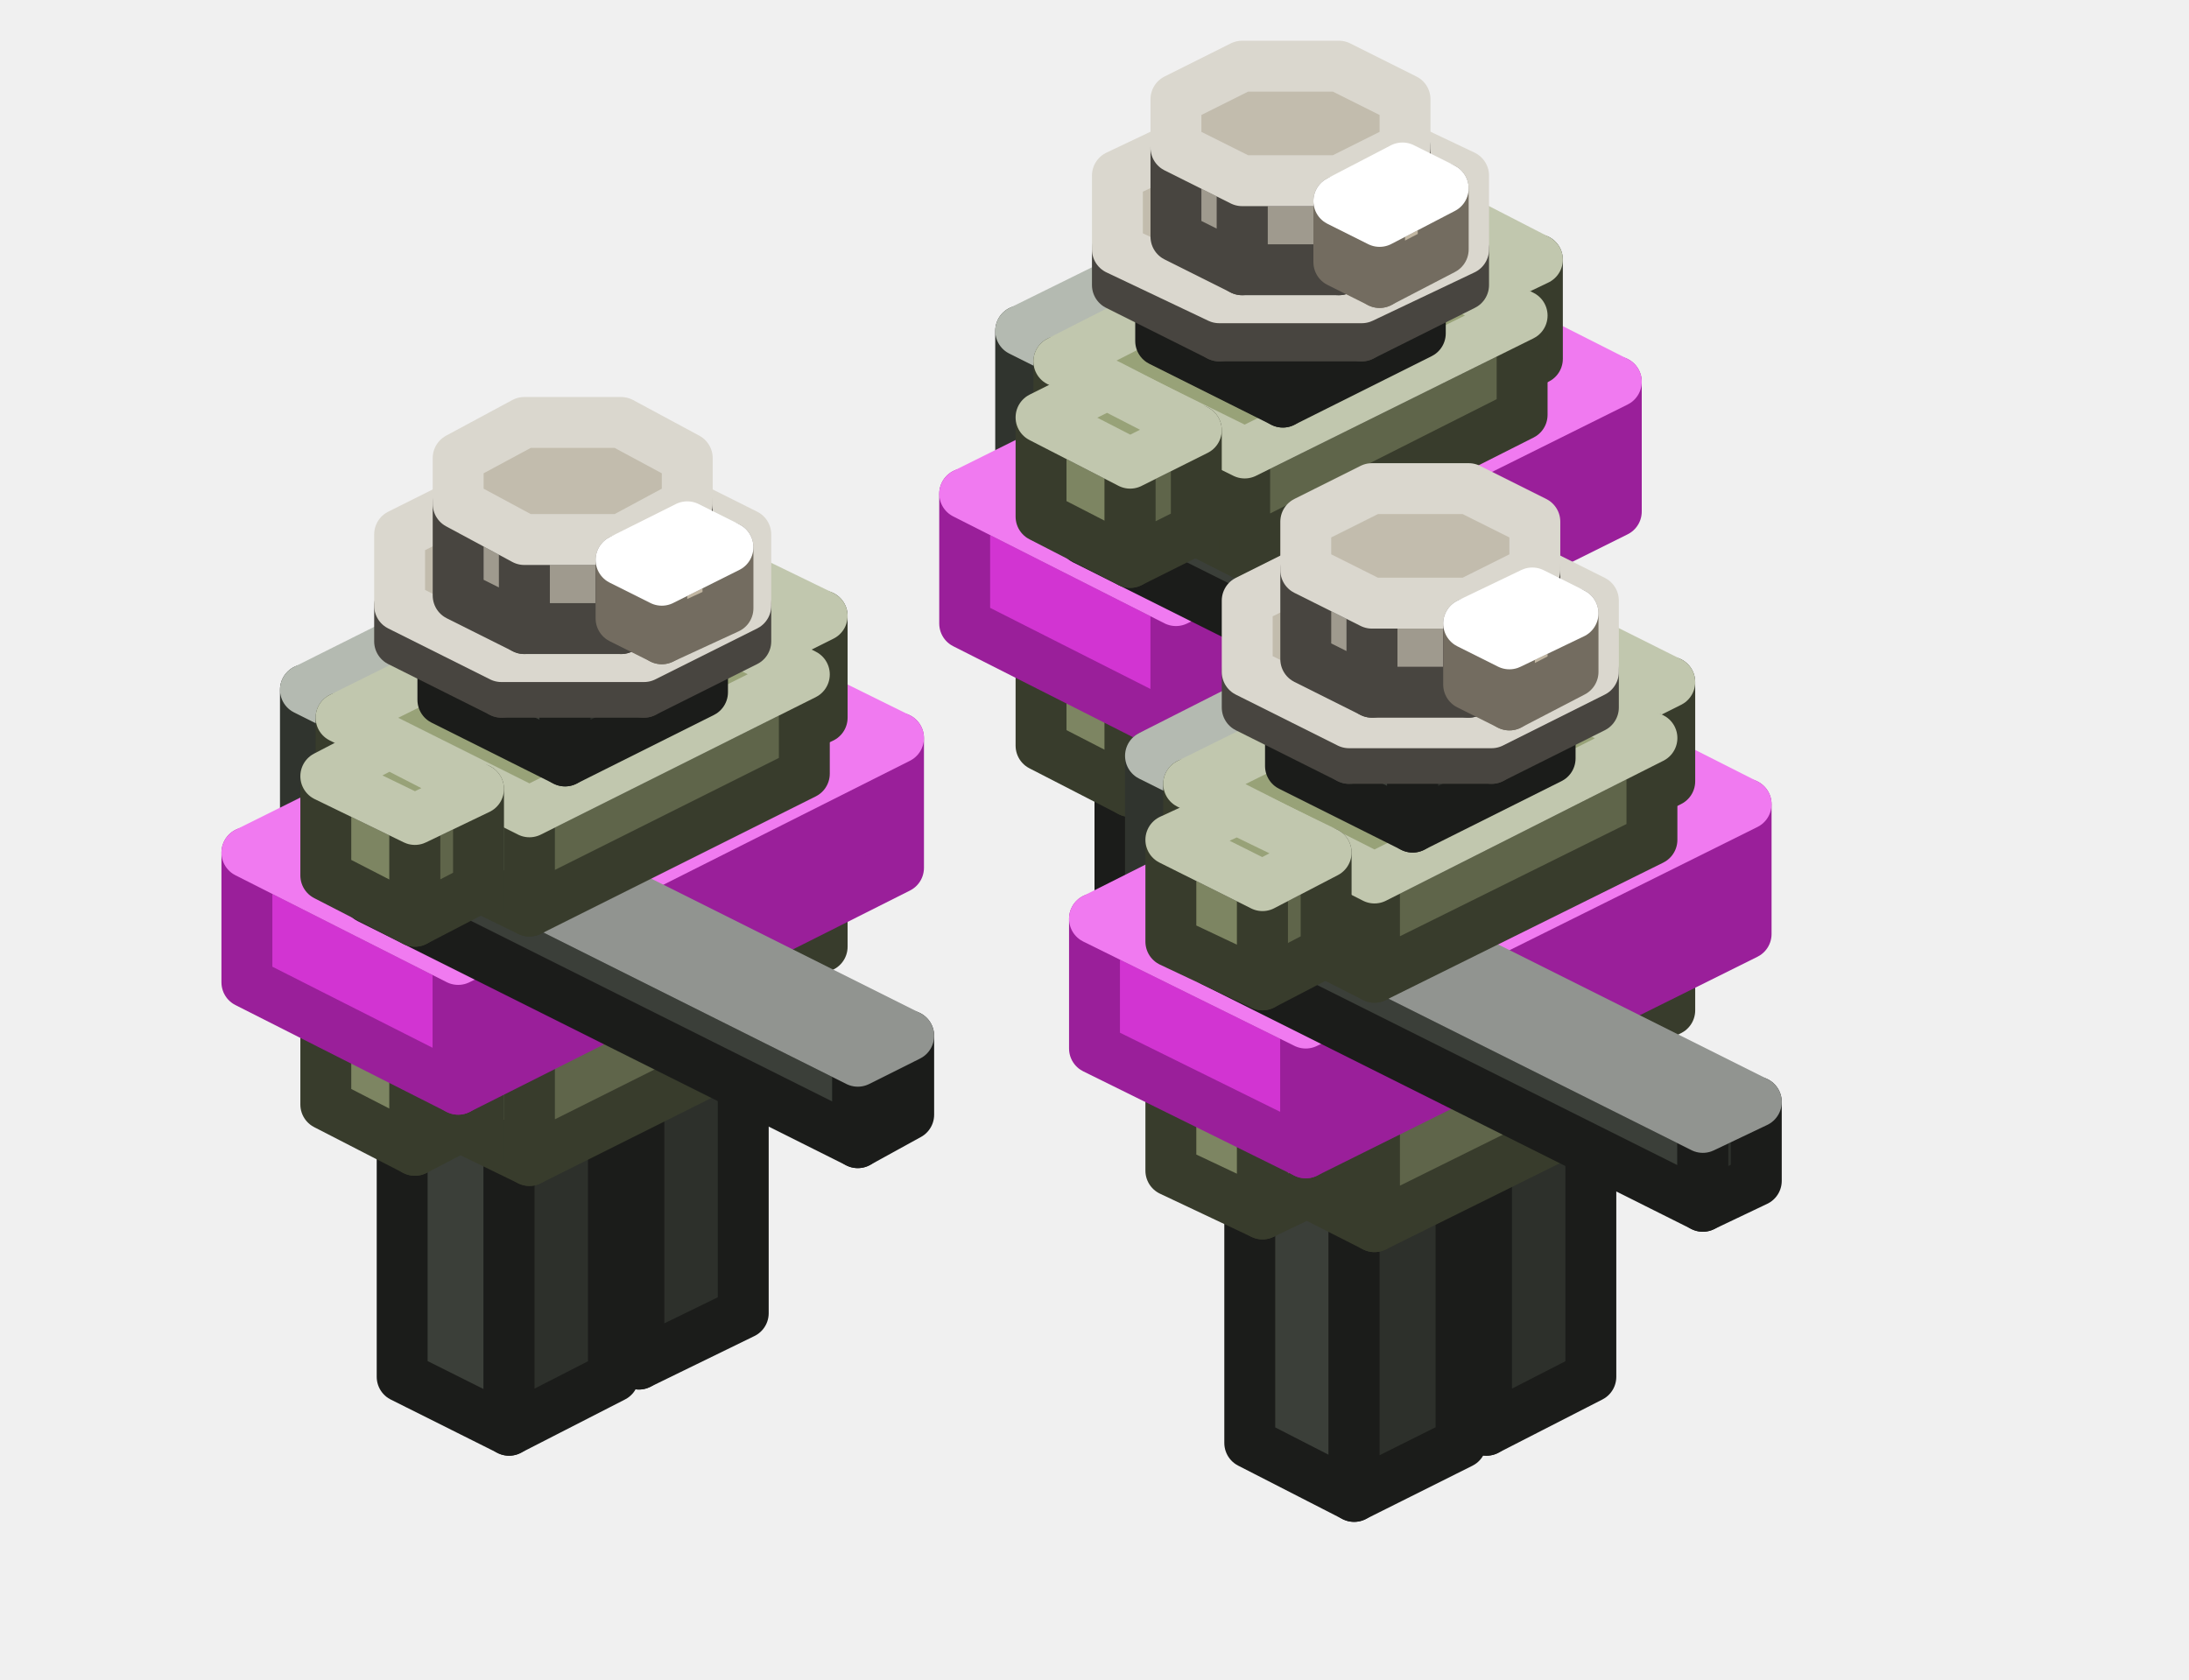
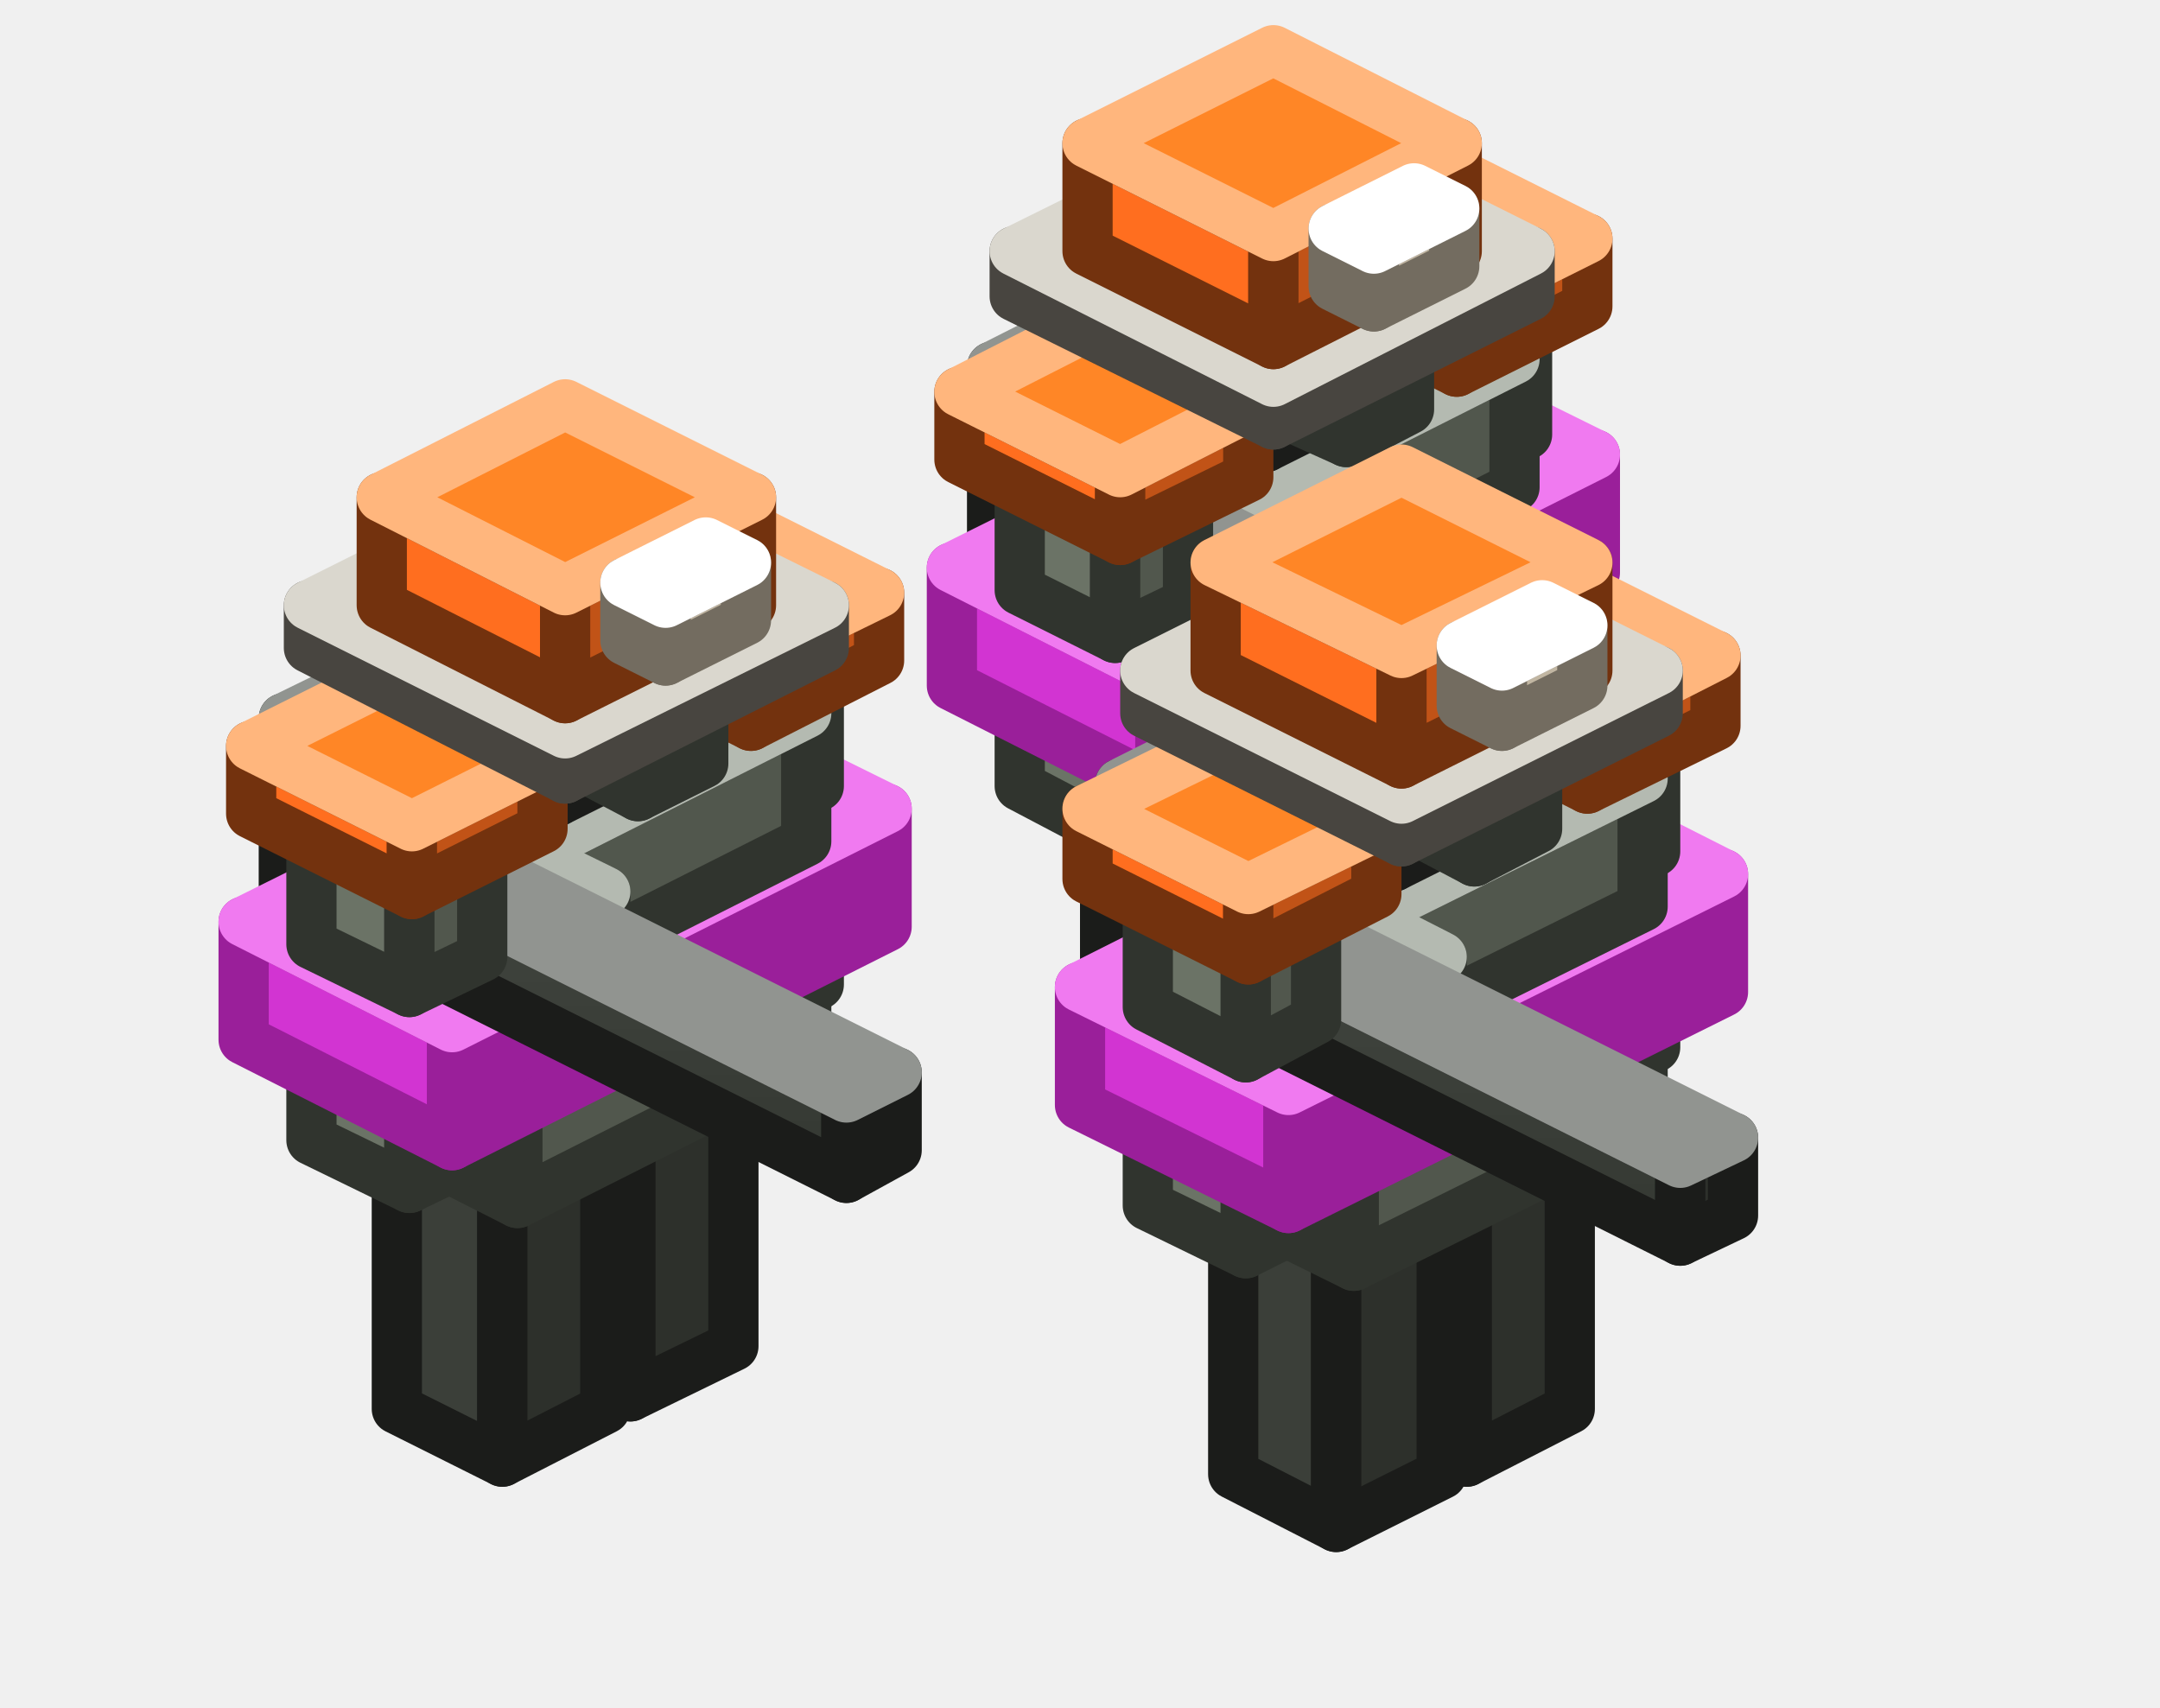
- <svg xmlns="http://www.w3.org/2000/svg" width="86" height="66" viewBox="0 0 86 66">
+ <svg xmlns="http://www.w3.org/2000/svg" width="86" height="68" viewBox="0 0 86 68">
+   <defs>
+     <linearGradient id="s0" x1="0" y1="0" x2="0" y2="1">
+       <stop offset="0" stop-color="#424640" />
+       <stop offset="1" stop-color="#343832" />
+     </linearGradient>
+   </defs>
  <g stroke-width="2" stroke-linejoin="round">
-     <polygon points="53.2,39.6 49.1,37.5 49.1,25.7 53.2,27.8" fill="#3B3F39" stroke="#1B1C1A" />
-     <polygon points="57.4,37.5 53.2,39.6 53.2,27.8 57.4,25.7" fill="#2D302B" stroke="#1B1C1A" />
-     <polygon points="53.2,27.8 49.1,25.7 53.2,23.6 57.4,25.7" fill="#484D46" stroke="#919490" />
-     <polygon points="57.9,24.4 54.4,22.6 54.4,18.7 57.9,20.5" fill="#7D8562" stroke="#383C2C" />
-     <polygon points="60.4,23.1 57.9,24.4 57.9,20.5 60.4,19.2" fill="#5F654A" stroke="#383C2C" />
-     <polygon points="57.9,20.5 54.4,18.7 56.9,17.4 60.4,19.2" fill="#98A278" stroke="#C1C7AE" />
-     <polygon points="48.1,42.1 44,40 44,28.3 48.1,30.4" fill="#3B3F39" stroke="#1B1C1A" />
-     <polygon points="52.3,40 48.1,42.1 48.1,30.4 52.3,28.3" fill="#2D302B" stroke="#1B1C1A" />
-     <polygon points="48.1,30.4 44,28.3 48.1,26.2 52.3,28.3" fill="#484D46" stroke="#919490" />
-     <polygon points="43.3,25.6 40.1,24 40.1,13 43.3,14.6" fill="#6B7366" stroke="#30342E" />
-     <polygon points="51,21.8 43.3,25.6 43.3,14.6 51,10.8" fill="#51574D" stroke="#30342E" />
-     <polygon points="43.3,14.6 40.1,13 47.8,9.2 51,10.8" fill="#828C7C" stroke="#B4BAB1" />
-     <polygon points="48.9,31.6 41.6,27.9 41.6,23.2 48.9,26.9" fill="#7D8562" stroke="#383C2C" />
-     <polygon points="59.8,26.1 48.9,31.6 48.9,26.9 59.8,21.4" fill="#5F654A" stroke="#383C2C" />
-     <polygon points="48.9,26.9 41.6,23.2 52.4,17.7 59.8,21.4" fill="#98A278" stroke="#C1C7AE" />
-     <polygon points="44.4,31.1 40.9,29.3 40.9,25.4 44.4,27.2" fill="#7D8562" stroke="#383C2C" />
-     <polygon points="47,29.8 44.4,31.1 44.4,27.2 47,25.9" fill="#5F654A" stroke="#383C2C" />
-     <polygon points="44.4,27.2 40.9,25.4 43.5,24.1 47,25.9" fill="#98A278" stroke="#C1C7AE" />
-     <polygon points="46.2,28.7 37.9,24.5 37.9,19.4 46.2,23.6" fill="#D234D2" stroke="#9A1F9A" />
-     <polygon points="63.5,20.1 46.2,28.7 46.2,23.6 63.5,15" fill="#9A1F9A" stroke="#9A1F9A" />
-     <polygon points="46.2,23.6 37.9,19.4 55.2,10.8 63.5,15" fill="#F07AF0" stroke="#F07AF0" />
-     <polygon points="57.9,15.4 54.4,13.6 54.4,9.7 57.9,11.4" fill="#7D8562" stroke="#383C2C" />
-     <polygon points="60.4,14.1 57.9,15.4 57.9,11.4 60.4,10.2" fill="#5F654A" stroke="#383C2C" />
-     <polygon points="57.9,11.4 54.4,9.7 56.9,8.4 60.4,10.2" fill="#98A278" stroke="#C1C7AE" />
-     <polygon points="61.8,30.8 42.6,21.2 42.6,18 61.8,27.6" fill="#3B3F39" stroke="#1B1C1A" />
-     <polygon points="63.9,29.7 61.8,30.8 61.8,27.6 63.9,26.6" fill="#2D302B" stroke="#1B1C1A" />
-     <polygon points="61.8,27.6 42.6,18 44.7,17 63.9,26.6" fill="#484D46" stroke="#919490" />
-     <polygon points="48.9,21.8 41.6,18.1 41.6,14.2 48.9,17.8" fill="#7D8562" stroke="#383C2C" />
-     <polygon points="59.8,16.3 48.9,21.8 48.9,17.8 59.8,12.4" fill="#5F654A" stroke="#383C2C" />
-     <polygon points="48.9,17.8 41.6,14.2 52.4,8.7 59.8,12.4" fill="#98A278" stroke="#C1C7AE" />
-     <polygon points="50.4,15.8 45.6,13.4 45.6,9.9 50.4,12.3" fill="#3B3F39" stroke="#1B1C1A" />
-     <polygon points="55.8,13.1 50.4,15.8 50.4,12.3 55.8,9.6" fill="#2D302B" stroke="#1B1C1A" />
-     <polygon points="50.4,12.3 45.6,9.9 51,7.2 55.8,9.6" fill="#484D46" stroke="#919490" />
-     <polygon points="53.5,13.2 47.9,13.2 47.9,11.7 53.5,11.7" fill="#9F9A8E" stroke="#484540" />
-     <polygon points="47.9,13.2 43.9,11.2 43.9,9.8 47.9,11.7" fill="#9F9A8E" stroke="#484540" />
-     <polygon points="57.5,11.2 53.5,13.2 53.5,11.7 57.5,9.8" fill="#78746B" stroke="#484540" />
-     <polygon points="53.5,11.7 47.9,11.7 43.9,9.8 43.9,6.9 47.9,5 53.5,5 57.5,6.9 57.5,9.8" fill="#C2BCAD" stroke="#DAD7CE" />
-     <polygon points="52.6,10.6 48.8,10.6 48.8,7.1 52.6,7.1" fill="#9F9A8E" stroke="#484540" />
-     <polygon points="48.8,10.6 46.2,9.3 46.2,5.8 48.8,7.1" fill="#9F9A8E" stroke="#484540" />
-     <polygon points="55.2,9.3 52.6,10.6 52.6,7.1 55.2,5.8" fill="#78746B" stroke="#484540" />
-     <polygon points="52.6,7.1 48.8,7.1 46.2,5.8 46.2,3.9 48.8,2.6 52.6,2.6 55.2,3.9 55.2,5.8" fill="#C2BCAD" stroke="#DAD7CE" />
-     <polygon points="44.4,22.1 40.9,20.3 40.9,16.4 44.4,18.2" fill="#7D8562" stroke="#383C2C" />
-     <polygon points="47,20.8 44.4,22.1 44.4,18.2 47,16.9" fill="#5F654A" stroke="#383C2C" />
-     <polygon points="44.4,18.2 40.9,16.4 43.5,15.1 47,16.9" fill="#98A278" stroke="#C1C7AE" />
-     <polygon points="54.2,11.1 52.6,10.3 52.6,7.9 54.2,8.7" fill="#FFF1D6" stroke="#736C60" />
-     <polygon points="56.7,9.8 54.2,11.1 54.2,8.7 56.7,7.4" fill="#C1B6A2" stroke="#736C60" />
-     <polygon points="54.2,8.7 52.6,7.9 55.1,6.6 56.7,7.4" fill="#FFFFFF" stroke="#FFFFFF" />
-     <polygon points="25.1,53.6 20.9,51.6 20.9,39.8 25.1,41.9" fill="#3B3F39" stroke="#1B1C1A" />
-     <polygon points="29.2,51.6 25.1,53.6 25.1,41.9 29.2,39.8" fill="#2D302B" stroke="#1B1C1A" />
-     <polygon points="25.1,41.9 20.9,39.8 25.1,37.7 29.2,39.8" fill="#484D46" stroke="#919490" />
-     <polygon points="29.7,38.5 26.2,36.7 26.2,32.8 29.7,34.5" fill="#7D8562" stroke="#383C2C" />
-     <polygon points="32.3,37.2 29.7,38.5 29.7,34.5 32.3,33.3" fill="#5F654A" stroke="#383C2C" />
-     <polygon points="29.7,34.5 26.2,32.8 28.8,31.5 32.3,33.3" fill="#98A278" stroke="#C1C7AE" />
-     <polygon points="58.4,56.2 54.2,54.1 54.2,42.4 58.4,44.4" fill="#3B3F39" stroke="#1B1C1A" />
-     <polygon points="62.5,54.1 58.4,56.2 58.4,44.4 62.5,42.4" fill="#2D302B" stroke="#1B1C1A" />
-     <polygon points="58.4,44.4 54.2,42.4 58.4,40.3 62.5,42.4" fill="#484D46" stroke="#919490" />
-     <polygon points="20,56.2 15.8,54.1 15.8,42.4 20,44.4" fill="#3B3F39" stroke="#1B1C1A" />
-     <polygon points="24.1,54.1 20,56.2 20,44.4 24.1,42.4" fill="#2D302B" stroke="#1B1C1A" />
-     <polygon points="20,44.4 15.8,42.4 20,40.3 24.1,42.4" fill="#484D46" stroke="#919490" />
-     <polygon points="15.2,39.7 12,38.1 12,27.1 15.2,28.7" fill="#6B7366" stroke="#30342E" />
-     <polygon points="22.8,35.8 15.2,39.7 15.2,28.7 22.8,24.9" fill="#51574D" stroke="#30342E" />
-     <polygon points="15.2,28.7 12,27.1 19.6,23.3 22.8,24.9" fill="#828C7C" stroke="#B4BAB1" />
-     <polygon points="63,41 59.5,39.3 59.5,35.3 63,37.1" fill="#7D8562" stroke="#383C2C" />
-     <polygon points="65.6,39.7 63,41 63,37.1 65.6,35.8" fill="#5F654A" stroke="#383C2C" />
-     <polygon points="63,37.1 59.5,35.3 62,34.1 65.6,35.8" fill="#98A278" stroke="#C1C7AE" />
-     <polygon points="20.8,45.6 13.4,42 13.4,37.3 20.8,40.9" fill="#7D8562" stroke="#383C2C" />
-     <polygon points="31.6,40.2 20.8,45.6 20.8,40.9 31.6,35.5" fill="#5F654A" stroke="#383C2C" />
-     <polygon points="20.8,40.9 13.4,37.3 24.3,31.8 31.6,35.5" fill="#98A278" stroke="#C1C7AE" />
-     <polygon points="53.2,58.8 49.1,56.7 49.1,44.9 53.2,47" fill="#3B3F39" stroke="#1B1C1A" />
-     <polygon points="57.4,56.7 53.2,58.8 53.2,47 57.4,44.9" fill="#2D302B" stroke="#1B1C1A" />
-     <polygon points="53.2,47 49.1,44.9 53.2,42.8 57.4,44.9" fill="#484D46" stroke="#919490" />
-     <polygon points="48.4,42.2 45.2,40.6 45.2,29.7 48.4,31.3" fill="#6B7366" stroke="#30342E" />
-     <polygon points="56.1,38.4 48.4,42.2 48.4,31.3 56.1,27.4" fill="#51574D" stroke="#30342E" />
-     <polygon points="48.4,31.3 45.2,29.7 52.9,25.8 56.1,27.4" fill="#828C7C" stroke="#B4BAB1" />
-     <polygon points="54,48.2 46.7,44.5 46.7,39.8 54,43.5" fill="#7D8562" stroke="#383C2C" />
-     <polygon points="64.9,42.8 54,48.2 54,43.5 64.9,38.1" fill="#5F654A" stroke="#383C2C" />
-     <polygon points="54,43.5 46.7,39.8 57.6,34.4 64.9,38.1" fill="#98A278" stroke="#C1C7AE" />
-     <polygon points="16.3,45.2 12.8,43.4 12.8,39.5 16.3,41.3" fill="#7D8562" stroke="#383C2C" />
-     <polygon points="18.8,43.9 16.3,45.2 16.3,41.3 18.8,40" fill="#5F654A" stroke="#383C2C" />
-     <polygon points="16.3,41.3 12.8,39.5 15.3,38.2 18.8,40" fill="#98A278" stroke="#C1C7AE" />
-     <polygon points="18,42.8 9.7,38.6 9.7,33.5 18,37.7" fill="#D234D2" stroke="#9A1F9A" />
-     <polygon points="35.3,34.1 18,42.8 18,37.7 35.3,29" fill="#9A1F9A" stroke="#9A1F9A" />
-     <polygon points="18,37.7 9.7,33.5 27,24.9 35.3,29" fill="#F07AF0" stroke="#F07AF0" />
-     <polygon points="29.7,29.4 26.2,27.7 26.2,23.8 29.7,25.5" fill="#7D8562" stroke="#383C2C" />
-     <polygon points="32.3,28.2 29.7,29.4 29.7,25.5 32.3,24.2" fill="#5F654A" stroke="#383C2C" />
-     <polygon points="29.7,25.5 26.2,23.8 28.8,22.5 32.3,24.2" fill="#98A278" stroke="#C1C7AE" />
-     <polygon points="49.6,47.7 46,46 46,42.1 49.6,43.8" fill="#7D8562" stroke="#383C2C" />
-     <polygon points="52.1,46.5 49.6,47.7 49.6,43.8 52.1,42.5" fill="#5F654A" stroke="#383C2C" />
-     <polygon points="49.6,43.8 46,42.1 48.6,40.8 52.1,42.5" fill="#98A278" stroke="#C1C7AE" />
-     <polygon points="51.3,45.3 43,41.2 43,36.1 51.3,40.2" fill="#D234D2" stroke="#9A1F9A" />
-     <polygon points="68.6,36.7 51.3,45.3 51.3,40.2 68.6,31.6" fill="#9A1F9A" stroke="#9A1F9A" />
-     <polygon points="51.3,40.2 43,36.1 60.3,27.4 68.6,31.6" fill="#F07AF0" stroke="#F07AF0" />
-     <polygon points="63,32 59.5,30.2 59.5,26.3 63,28.1" fill="#7D8562" stroke="#383C2C" />
-     <polygon points="65.6,30.7 63,32 63,28.1 65.6,26.8" fill="#5F654A" stroke="#383C2C" />
-     <polygon points="63,28.1 59.5,26.3 62,25 65.6,26.8" fill="#98A278" stroke="#C1C7AE" />
-     <polygon points="33.7,44.9 14.5,35.3 14.5,32.1 33.7,41.7" fill="#3B3F39" stroke="#1B1C1A" />
-     <polygon points="35.7,43.8 33.7,44.9 33.7,41.7 35.7,40.7" fill="#2D302B" stroke="#1B1C1A" />
-     <polygon points="33.7,41.7 14.5,32.1 16.5,31.1 35.7,40.7" fill="#484D46" stroke="#919490" />
-     <polygon points="20.8,35.8 13.4,32.2 13.4,28.2 20.8,31.9" fill="#7D8562" stroke="#383C2C" />
-     <polygon points="31.6,30.4 20.8,35.8 20.8,31.9 31.6,26.5" fill="#5F654A" stroke="#383C2C" />
-     <polygon points="20.8,31.9 13.4,28.2 24.3,22.8 31.6,26.5" fill="#98A278" stroke="#C1C7AE" />
-     <polygon points="22.2,29.9 17.4,27.5 17.4,24 22.2,26.4" fill="#3B3F39" stroke="#1B1C1A" />
-     <polygon points="27.6,27.2 22.2,29.9 22.2,26.4 27.6,23.7" fill="#2D302B" stroke="#1B1C1A" />
-     <polygon points="22.2,26.4 17.4,24 22.8,21.3 27.6,23.7" fill="#484D46" stroke="#919490" />
-     <polygon points="25.3,27.2 19.7,27.2 19.7,25.8 25.3,25.8" fill="#9F9A8E" stroke="#484540" />
-     <polygon points="19.7,27.2 15.7,25.2 15.7,23.8 19.7,25.8" fill="#9F9A8E" stroke="#484540" />
-     <polygon points="29.3,25.2 25.3,27.2 25.3,25.8 29.3,23.8" fill="#78746B" stroke="#484540" />
-     <polygon points="25.3,25.8 19.7,25.8 15.7,23.8 15.7,21 19.7,19 25.3,19 29.3,21 29.3,23.8" fill="#C2BCAD" stroke="#DAD7CE" />
-     <polygon points="24.4,24.7 20.6,24.7 20.6,21.2 24.4,21.2" fill="#9F9A8E" stroke="#484540" />
-     <polygon points="20.6,24.7 18,23.4 18,19.8 20.6,21.2" fill="#9F9A8E" stroke="#484540" />
-     <polygon points="27,23.4 24.4,24.7 24.4,21.2 27,19.8" fill="#78746B" stroke="#484540" />
-     <polygon points="24.4,21.2 20.6,21.2 18,19.8 18,18 20.6,16.6 24.4,16.6 27,18 27,19.8" fill="#C2BCAD" stroke="#DAD7CE" />
-     <polygon points="16.3,36.2 12.8,34.4 12.8,30.5 16.3,32.2" fill="#7D8562" stroke="#383C2C" />
-     <polygon points="18.8,34.9 16.3,36.2 16.3,32.2 18.8,31" fill="#5F654A" stroke="#383C2C" />
-     <polygon points="16.3,32.2 12.8,30.5 15.3,29.2 18.8,31" fill="#98A278" stroke="#C1C7AE" />
-     <polygon points="26,25.1 24.4,24.3 24.4,22 26,22.8" fill="#FFF1D6" stroke="#736C60" />
-     <polygon points="28.6,23.9 26,25.1 26,22.8 28.6,21.5" fill="#C1B6A2" stroke="#736C60" />
-     <polygon points="26,22.8 24.4,22 27,20.7 28.6,21.5" fill="#FFFFFF" stroke="#FFFFFF" />
-     <polygon points="66.9,47.4 47.7,37.8 47.7,34.7 66.9,44.3" fill="#3B3F39" stroke="#1B1C1A" />
-     <polygon points="69,46.4 66.9,47.4 66.9,44.3 69,43.3" fill="#2D302B" stroke="#1B1C1A" />
-     <polygon points="66.9,44.3 47.7,34.7 49.8,33.7 69,43.3" fill="#484D46" stroke="#919490" />
-     <polygon points="54,38.4 46.7,34.7 46.7,30.8 54,34.5" fill="#7D8562" stroke="#383C2C" />
-     <polygon points="64.9,33 54,38.4 54,34.5 64.9,29" fill="#5F654A" stroke="#383C2C" />
-     <polygon points="54,34.5 46.7,30.8 57.6,25.4 64.9,29" fill="#98A278" stroke="#C1C7AE" />
-     <polygon points="55.5,32.5 50.7,30.1 50.7,26.6 55.5,29" fill="#3B3F39" stroke="#1B1C1A" />
-     <polygon points="60.9,29.8 55.5,32.5 55.5,29 60.9,26.2" fill="#2D302B" stroke="#1B1C1A" />
-     <polygon points="55.5,29 50.7,26.6 56.1,23.8 60.9,26.2" fill="#484D46" stroke="#919490" />
-     <polygon points="58.6,29.8 53,29.8 53,28.4 58.6,28.4" fill="#9F9A8E" stroke="#484540" />
-     <polygon points="53,29.8 49,27.8 49,26.4 53,28.4" fill="#9F9A8E" stroke="#484540" />
-     <polygon points="62.6,27.8 58.6,29.8 58.6,28.4 62.6,26.4" fill="#78746B" stroke="#484540" />
-     <polygon points="58.6,28.4 53,28.4 49,26.4 49,23.6 53,21.6 58.6,21.6 62.6,23.6 62.6,26.4" fill="#C2BCAD" stroke="#DAD7CE" />
-     <polygon points="57.7,27.2 53.9,27.2 53.9,23.7 57.7,23.7" fill="#9F9A8E" stroke="#484540" />
-     <polygon points="53.9,27.2 51.3,25.9 51.3,22.4 53.9,23.7" fill="#9F9A8E" stroke="#484540" />
-     <polygon points="60.3,25.9 57.7,27.2 57.7,23.7 60.3,22.4" fill="#78746B" stroke="#484540" />
-     <polygon points="57.7,23.7 53.9,23.7 51.3,22.4 51.3,20.5 53.9,19.2 57.7,19.2 60.3,20.5 60.3,22.4" fill="#C2BCAD" stroke="#DAD7CE" />
-     <polygon points="49.6,38.7 46,37 46,33 49.6,34.8" fill="#7D8562" stroke="#383C2C" />
-     <polygon points="52.1,37.4 49.6,38.7 49.6,34.8 52.1,33.5" fill="#5F654A" stroke="#383C2C" />
-     <polygon points="49.6,34.8 46,33 48.6,31.8 52.1,33.5" fill="#98A278" stroke="#C1C7AE" />
-     <polygon points="59.3,27.7 57.7,26.9 57.7,24.5 59.3,25.3" fill="#FFF1D6" stroke="#736C60" />
-     <polygon points="61.8,26.4 59.3,27.7 59.3,25.3 61.8,24.1" fill="#C1B6A2" stroke="#736C60" />
-     <polygon points="59.3,25.3 57.7,24.5 60.2,23.3 61.8,24.1" fill="#FFFFFF" stroke="#FFFFFF" />
+     <polygon points="53.2,41.6 49.1,39.5 49.1,27.7 53.2,29.8" fill="#3B3F39" stroke="#1B1C1A" />
+     <polygon points="57.4,39.5 53.2,41.6 53.2,29.8 57.4,27.7" fill="#2D302B" stroke="#1B1C1A" />
+     <polygon points="53.2,29.8 49.1,27.7 53.2,25.6 57.4,27.7" fill="#484D46" stroke="#919490" />
+     <polygon points="57.9,26.5 54,24.6 54,21.5 57.9,23.4" fill="#6B7366" stroke="#30342E" />
+     <polygon points="60.8,25.1 57.9,26.5 57.9,23.4 60.8,22" fill="#51574D" stroke="#30342E" />
+     <polygon points="57.9,23.4 54,21.5 56.9,20 60.8,22" fill="#828C7C" stroke="#B4BAB1" />
+     <polygon points="42,23.6 39.8,22.5 39.8,15.5 42,16.6" fill="#FF6E1F" stroke="#73320E" />
+     <polygon points="47.8,20.8 42,23.6 42,16.6 47.8,13.7" fill="#C15317" stroke="#73320E" />
+     <polygon points="42,16.6 39.8,15.5 45.6,12.6 47.8,13.7" fill="#FF8626" stroke="#FFB67D" />
+     <polygon points="48.1,44.1 44,42 44,30.3 48.1,32.4" fill="#3B3F39" stroke="#1B1C1A" />
+     <polygon points="52.3,42 48.1,44.1 48.1,32.4 52.3,30.3" fill="#2D302B" stroke="#1B1C1A" />
+     <polygon points="48.1,32.4 44,30.3 48.1,28.2 52.3,30.3" fill="#484D46" stroke="#919490" />
+     <polygon points="42.7,27.9 39.5,26.3 39.5,14.6 42.7,16.2" fill="#3B3F39" stroke="#1B1C1A" />
+     <polygon points="51.6,23.4 42.7,27.9 42.7,16.2 51.6,11.7" fill="#2D302B" stroke="#1B1C1A" />
+     <polygon points="42.7,16.2 39.5,14.6 48.4,10.1 51.6,11.7" fill="#484D46" stroke="#919490" />
+     <polygon points="48.8,33.8 41.1,30 41.1,26 48.8,29.9" fill="#6B7366" stroke="#30342E" />
+     <polygon points="60.3,28 48.8,33.8 48.8,29.9 60.3,24.1" fill="#51574D" stroke="#30342E" />
+     <polygon points="48.8,29.9 41.1,26 52.6,20.3 60.3,24.1" fill="#828C7C" stroke="#B4BAB1" />
+     <polygon points="44.4,33.3 40.6,31.3 40.6,28.2 44.4,30.1" fill="#6B7366" stroke="#30342E" />
+     <polygon points="47.3,31.8 44.4,33.3 44.4,30.1 47.3,28.7" fill="#51574D" stroke="#30342E" />
+     <polygon points="44.4,30.1 40.6,28.2 43.5,26.8 47.3,28.7" fill="#828C7C" stroke="#B4BAB1" />
+     <polygon points="46.2,31.5 37.9,27.3 37.9,22.6 46.2,26.8" fill="#D234D2" stroke="#9A1F9A" />
+     <polygon points="63.5,22.8 46.2,31.5 46.2,26.8 63.5,18.1" fill="#9A1F9A" stroke="#9A1F9A" />
+     <polygon points="46.2,26.8 37.9,22.6 55.2,14 63.5,18.1" fill="#F07AF0" stroke="#F07AF0" />
+     <polygon points="57.9,18.7 54,16.8 54,11.7 57.9,13.6" fill="#6B7366" stroke="#30342E" />
+     <polygon points="60.8,17.3 57.9,18.7 57.9,13.6 60.8,12.2" fill="#51574D" stroke="#30342E" />
+     <polygon points="57.9,13.6 54,11.7 56.9,10.2 60.8,12.2" fill="#828C7C" stroke="#B4BAB1" />
+     <polygon points="48.8,25.2 41.1,21.3 41.1,16.2 48.8,20.1" fill="#6B7366" stroke="#30342E" />
+     <polygon points="60.3,19.4 48.8,25.2 48.8,20.1 60.3,14.3" fill="#51574D" stroke="#30342E" />
+     <polygon points="48.8,20.1 41.1,16.2 52.6,10.5 60.3,14.3" fill="#828C7C" stroke="#B4BAB1" />
+     <polygon points="58,14.8 51.6,11.6 51.6,8.9 58,12.1" fill="#FF6E1F" stroke="#73320E" />
+     <polygon points="63.2,12.2 58,14.8 58,12.1 63.2,9.5" fill="#C15317" stroke="#73320E" />
+     <polygon points="58,12.1 51.6,8.9 56.8,6.3 63.2,9.5" fill="#FF8626" stroke="#FFB67D" />
+     <polygon points="49.1,25.4 44,22.9 44,20.5 49.1,23.1" fill="#6B7366" stroke="#30342E" />
+     <polygon points="52.3,23.8 49.1,25.4 49.1,23.1 52.3,21.5" fill="#51574D" stroke="#30342E" />
+     <polygon points="49.1,23.1 44,20.5 47.2,18.9 52.3,21.5" fill="#828C7C" stroke="#B4BAB1" />
+     <polygon points="50.4,17.8 45.6,15.4 45.6,11.9 50.4,14.3" fill="#3B3F39" stroke="#1B1C1A" />
+     <polygon points="55.8,15.1 50.4,17.8 50.4,14.3 55.8,11.6" fill="#2D302B" stroke="#1B1C1A" />
+     <polygon points="50.4,14.3 45.6,11.9 51,9.2 55.8,11.6" fill="#484D46" stroke="#919490" />
+     <polygon points="53.6,17.6 51.6,16.7 51.6,14.3 53.6,15.3" fill="#6B7366" stroke="#30342E" />
+     <polygon points="56.1,16.3 53.6,17.6 53.6,15.3 56.1,14" fill="#51574D" stroke="#30342E" />
+     <polygon points="53.6,15.3 51.6,14.3 54.2,13 56.1,14" fill="#828C7C" stroke="#B4BAB1" />
+     <polygon points="61.8,32.8 42.6,23.2 42.6,20 61.8,29.6" fill="url(#s0)" stroke="#1B1C1A" />
+     <polygon points="63.9,31.7 61.8,32.8 61.8,29.6 63.9,28.6" fill="#2D302B" stroke="#1B1C1A" />
+     <polygon points="61.8,29.6 42.6,20 44.7,19 63.9,28.6" fill="#484D46" stroke="#919490" />
+     <polygon points="44.4,25.4 40.6,23.5 40.6,18.4 44.4,20.3" fill="#6B7366" stroke="#30342E" />
+     <polygon points="47.3,24 44.4,25.4 44.4,20.3 47.3,18.9" fill="#51574D" stroke="#30342E" />
+     <polygon points="44.4,20.3 40.6,18.4 43.5,17 47.3,18.9" fill="#828C7C" stroke="#B4BAB1" />
+     <polygon points="44.6,21.5 38.2,18.3 38.2,15.6 44.6,18.8" fill="#FF6E1F" stroke="#73320E" />
+     <polygon points="49.7,19 44.6,21.5 44.6,18.8 49.7,16.2" fill="#C15317" stroke="#73320E" />
+     <polygon points="44.6,18.8 38.2,15.6 43.3,13 49.7,16.2" fill="#FF8626" stroke="#FFB67D" />
+     <polygon points="50.7,16.9 40.4,11.8 40.4,10 50.7,15.2" fill="#9F9A8E" stroke="#484540" />
+     <polygon points="60.9,11.8 50.7,16.9 50.7,15.2 60.9,10" fill="#78746B" stroke="#484540" />
+     <polygon points="50.7,15.2 40.4,10 50.7,4.9 60.9,10" fill="#C2BCAD" stroke="#DAD7CE" />
+     <polygon points="50.7,13.7 43.3,10 43.3,5.7 50.7,9.4" fill="#FF6E1F" stroke="#73320E" />
+     <polygon points="58,10 50.7,13.7 50.7,9.4 58,5.7" fill="#C15317" stroke="#73320E" />
+     <polygon points="50.7,9.4 43.3,5.7 50.7,2 58,5.7" fill="#FF8626" stroke="#FFB67D" />
+     <polygon points="54.7,12.2 53.1,11.4 53.1,9.1 54.7,9.9" fill="#FFF1D6" stroke="#736C60" />
+     <polygon points="57.9,10.6 54.7,12.2 54.7,9.9 57.9,8.3" fill="#C1B6A2" stroke="#736C60" />
+     <polygon points="54.7,9.9 53.1,9.1 56.3,7.5 57.9,8.3" fill="#FFFFFF" stroke="#FFFFFF" />
+     <polygon points="25.1,55.6 20.9,53.6 20.9,41.8 25.1,43.9" fill="#3B3F39" stroke="#1B1C1A" />
+     <polygon points="29.2,53.6 25.1,55.6 25.1,43.9 29.2,41.8" fill="#2D302B" stroke="#1B1C1A" />
+     <polygon points="25.1,43.9 20.9,41.8 25.1,39.7 29.2,41.8" fill="#484D46" stroke="#919490" />
+     <polygon points="29.7,40.6 25.9,38.7 25.9,35.6 29.7,37.5" fill="#6B7366" stroke="#30342E" />
+     <polygon points="32.6,39.2 29.7,40.6 29.7,37.5 32.6,36" fill="#51574D" stroke="#30342E" />
+     <polygon points="29.7,37.5 25.9,35.6 28.8,34.1 32.6,36" fill="#828C7C" stroke="#B4BAB1" />
+     <polygon points="13.9,37.7 11.6,36.6 11.6,29.5 13.9,30.7" fill="#FF6E1F" stroke="#73320E" />
+     <polygon points="19.6,34.8 13.9,37.7 13.9,30.7 19.6,27.8" fill="#C15317" stroke="#73320E" />
+     <polygon points="13.9,30.7 11.6,29.5 17.4,26.7 19.6,27.8" fill="#FF8626" stroke="#FFB67D" />
+     <polygon points="58.4,58.2 54.2,56.1 54.2,44.4 58.4,46.4" fill="#3B3F39" stroke="#1B1C1A" />
+     <polygon points="62.5,56.1 58.4,58.2 58.4,46.4 62.5,44.4" fill="#2D302B" stroke="#1B1C1A" />
+     <polygon points="58.4,46.4 54.2,44.4 58.4,42.3 62.5,44.4" fill="#484D46" stroke="#919490" />
+     <polygon points="20,58.2 15.8,56.1 15.8,44.4 20,46.4" fill="#3B3F39" stroke="#1B1C1A" />
+     <polygon points="24.1,56.1 20,58.2 20,46.4 24.1,44.4" fill="#2D302B" stroke="#1B1C1A" />
+     <polygon points="20,46.4 15.8,44.4 20,42.3 24.1,44.4" fill="#484D46" stroke="#919490" />
+     <polygon points="14.5,42 11.3,40.4 11.3,28.6 14.5,30.2" fill="#3B3F39" stroke="#1B1C1A" />
+     <polygon points="23.5,37.5 14.5,42 14.5,30.2 23.5,25.8" fill="#2D302B" stroke="#1B1C1A" />
+     <polygon points="14.5,30.2 11.3,28.6 20.3,24.2 23.5,25.8" fill="#484D46" stroke="#919490" />
+     <polygon points="63,43.2 59.2,41.3 59.2,38.1 63,40" fill="#6B7366" stroke="#30342E" />
+     <polygon points="65.9,41.7 63,43.2 63,40 65.9,38.6" fill="#51574D" stroke="#30342E" />
+     <polygon points="63,40 59.2,38.1 62,36.7 65.9,38.6" fill="#828C7C" stroke="#B4BAB1" />
+     <polygon points="20.6,47.9 12.9,44 12.9,40.1 20.6,44" fill="#6B7366" stroke="#30342E" />
+     <polygon points="32.1,42.1 20.6,47.9 20.6,44 32.1,38.2" fill="#51574D" stroke="#30342E" />
+     <polygon points="20.6,44 12.9,40.1 24.4,34.4 32.1,38.2" fill="#828C7C" stroke="#B4BAB1" />
+     <polygon points="47.2,40.3 44.9,39.2 44.9,32.1 47.2,33.2" fill="#FF6E1F" stroke="#73320E" />
+     <polygon points="52.9,37.4 47.2,40.3 47.2,33.2 52.9,30.3" fill="#C15317" stroke="#73320E" />
+     <polygon points="47.2,33.2 44.9,32.1 50.7,29.2 52.9,30.3" fill="#FF8626" stroke="#FFB67D" />
+     <polygon points="53.2,60.8 49.1,58.7 49.1,46.9 53.2,49" fill="#3B3F39" stroke="#1B1C1A" />
+     <polygon points="57.4,58.7 53.2,60.8 53.2,49 57.4,46.9" fill="#2D302B" stroke="#1B1C1A" />
+     <polygon points="53.2,49 49.1,46.9 53.2,44.8 57.4,46.9" fill="#484D46" stroke="#919490" />
+     <polygon points="47.8,44.6 44.6,43 44.6,31.2 47.8,32.8" fill="#3B3F39" stroke="#1B1C1A" />
+     <polygon points="56.8,40.1 47.8,44.6 47.8,32.8 56.8,28.3" fill="#2D302B" stroke="#1B1C1A" />
+     <polygon points="47.8,32.8 44.6,31.2 53.6,26.7 56.8,28.3" fill="#484D46" stroke="#919490" />
+     <polygon points="53.9,50.4 46.2,46.6 46.2,42.7 53.9,46.5" fill="#6B7366" stroke="#30342E" />
+     <polygon points="65.4,44.7 53.9,50.4 53.9,46.5 65.4,40.8" fill="#51574D" stroke="#30342E" />
+     <polygon points="53.9,46.5 46.2,42.7 57.7,36.9 65.4,40.8" fill="#828C7C" stroke="#B4BAB1" />
+     <polygon points="16.3,47.3 12.4,45.4 12.4,42.3 16.3,44.2" fill="#6B7366" stroke="#30342E" />
+     <polygon points="19.2,45.9 16.3,47.3 16.3,44.2 19.2,42.8" fill="#51574D" stroke="#30342E" />
+     <polygon points="16.3,44.2 12.4,42.3 15.3,40.8 19.2,42.8" fill="#828C7C" stroke="#B4BAB1" />
+     <polygon points="18,45.6 9.7,41.4 9.7,36.7 18,40.9" fill="#D234D2" stroke="#9A1F9A" />
+     <polygon points="35.3,36.9 18,45.6 18,40.9 35.3,32.2" fill="#9A1F9A" stroke="#9A1F9A" />
+     <polygon points="18,40.9 9.7,36.7 27,28.1 35.3,32.2" fill="#F07AF0" stroke="#F07AF0" />
+     <polygon points="29.7,32.8 25.9,30.9 25.9,25.8 29.7,27.7" fill="#6B7366" stroke="#30342E" />
+     <polygon points="32.6,31.3 29.7,32.8 29.7,27.7 32.6,26.2" fill="#51574D" stroke="#30342E" />
+     <polygon points="29.7,27.7 25.9,25.8 28.8,24.3 32.6,26.2" fill="#828C7C" stroke="#B4BAB1" />
+     <polygon points="20.6,39.3 12.9,35.4 12.9,30.3 20.6,34.2" fill="#6B7366" stroke="#30342E" />
+     <polygon points="32.1,33.5 20.6,39.3 20.6,34.2 32.1,28.4" fill="#51574D" stroke="#30342E" />
+     <polygon points="20.6,34.2 12.9,30.3 24.4,24.6 32.1,28.4" fill="#828C7C" stroke="#B4BAB1" />
+     <polygon points="29.9,28.9 23.5,25.7 23.5,22.9 29.9,26.1" fill="#FF6E1F" stroke="#73320E" />
+     <polygon points="35,26.3 29.9,28.9 29.9,26.1 35,23.6" fill="#C15317" stroke="#73320E" />
+     <polygon points="29.9,26.1 23.5,22.9 28.6,20.4 35,23.6" fill="#FF8626" stroke="#FFB67D" />
+     <polygon points="20.9,39.5 15.8,36.9 15.8,34.6 20.9,37.1" fill="#6B7366" stroke="#30342E" />
+     <polygon points="24.1,37.9 20.9,39.5 20.9,37.1 24.1,35.5" fill="#51574D" stroke="#30342E" />
+     <polygon points="20.9,37.1 15.8,34.6 19,33 24.1,35.5" fill="#828C7C" stroke="#B4BAB1" />
+     <polygon points="22.2,31.9 17.4,29.5 17.4,26 22.2,28.4" fill="#3B3F39" stroke="#1B1C1A" />
+     <polygon points="27.6,29.2 22.2,31.9 22.2,28.4 27.6,25.7" fill="#2D302B" stroke="#1B1C1A" />
+     <polygon points="22.2,28.4 17.4,26 22.8,23.3 27.6,25.7" fill="#484D46" stroke="#919490" />
+     <polygon points="25.4,31.7 23.5,30.7 23.5,28.4 25.4,29.3" fill="#6B7366" stroke="#30342E" />
+     <polygon points="28,30.4 25.4,31.7 25.4,29.3 28,28.1" fill="#51574D" stroke="#30342E" />
+     <polygon points="25.4,29.3 23.5,28.4 26,27.1 28,28.1" fill="#828C7C" stroke="#B4BAB1" />
+     <polygon points="49.6,49.9 45.7,48 45.7,44.8 49.6,46.8" fill="#6B7366" stroke="#30342E" />
+     <polygon points="52.4,48.5 49.6,49.9 49.6,46.8 52.4,45.3" fill="#51574D" stroke="#30342E" />
+     <polygon points="49.6,46.8 45.7,44.8 48.6,43.4 52.4,45.3" fill="#828C7C" stroke="#B4BAB1" />
+     <polygon points="51.3,48.1 43,44 43,39.3 51.3,43.4" fill="#D234D2" stroke="#9A1F9A" />
+     <polygon points="68.6,39.5 51.3,48.1 51.3,43.4 68.6,34.8" fill="#9A1F9A" stroke="#9A1F9A" />
+     <polygon points="51.3,43.4 43,39.3 60.3,30.6 68.6,34.8" fill="#F07AF0" stroke="#F07AF0" />
+     <polygon points="63,35.3 59.2,33.4 59.2,28.3 63,30.2" fill="#6B7366" stroke="#30342E" />
+     <polygon points="65.9,33.9 63,35.3 63,30.2 65.9,28.8" fill="#51574D" stroke="#30342E" />
+     <polygon points="63,30.2 59.2,28.3 62,26.9 65.9,28.8" fill="#828C7C" stroke="#B4BAB1" />
+     <polygon points="53.9,41.8 46.2,38 46.2,32.9 53.9,36.7" fill="#6B7366" stroke="#30342E" />
+     <polygon points="65.4,36.1 53.9,41.8 53.9,36.7 65.4,31" fill="#51574D" stroke="#30342E" />
+     <polygon points="53.9,36.7 46.2,32.9 57.7,27.1 65.4,31" fill="#828C7C" stroke="#B4BAB1" />
+     <polygon points="63.2,31.4 56.8,28.2 56.8,25.5 63.2,28.7" fill="#FF6E1F" stroke="#73320E" />
+     <polygon points="68.3,28.9 63.2,31.4 63.2,28.7 68.3,26.1" fill="#C15317" stroke="#73320E" />
+     <polygon points="63.2,28.7 56.8,25.5 61.9,22.9 68.3,26.1" fill="#FF8626" stroke="#FFB67D" />
+     <polygon points="33.7,46.9 14.5,37.3 14.5,34.1 33.7,43.7" fill="url(#s0)" stroke="#1B1C1A" />
+     <polygon points="35.7,45.8 33.7,46.9 33.7,43.7 35.7,42.7" fill="#2D302B" stroke="#1B1C1A" />
+     <polygon points="33.7,43.7 14.5,34.1 16.5,33.1 35.7,42.7" fill="#484D46" stroke="#919490" />
+     <polygon points="16.3,39.5 12.4,37.6 12.4,32.5 16.3,34.4" fill="#6B7366" stroke="#30342E" />
+     <polygon points="19.2,38.1 16.3,39.5 16.3,34.4 19.2,33" fill="#51574D" stroke="#30342E" />
+     <polygon points="16.3,34.4 12.4,32.5 15.3,31 19.2,33" fill="#828C7C" stroke="#B4BAB1" />
+     <polygon points="54.2,42.1 49.1,39.5 49.1,37.1 54.2,39.7" fill="#6B7366" stroke="#30342E" />
+     <polygon points="57.4,40.5 54.2,42.1 54.2,39.7 57.4,38.1" fill="#51574D" stroke="#30342E" />
+     <polygon points="54.2,39.7 49.1,37.1 52.3,35.5 57.4,38.1" fill="#828C7C" stroke="#B4BAB1" />
+     <polygon points="55.5,34.5 50.7,32.1 50.7,28.6 55.5,31" fill="#3B3F39" stroke="#1B1C1A" />
+     <polygon points="60.9,31.8 55.5,34.5 55.5,31 60.9,28.2" fill="#2D302B" stroke="#1B1C1A" />
+     <polygon points="55.5,31 50.7,28.6 56.1,25.8 60.9,28.2" fill="#484D46" stroke="#919490" />
+     <polygon points="16.4,35.6 10,32.4 10,29.7 16.4,32.9" fill="#FF6E1F" stroke="#73320E" />
+     <polygon points="21.6,33 16.4,35.6 16.4,32.9 21.6,30.3" fill="#C15317" stroke="#73320E" />
+     <polygon points="16.4,32.9 10,29.7 15.2,27.1 21.6,30.3" fill="#FF8626" stroke="#FFB67D" />
+     <polygon points="22.5,31 12.3,25.8 12.3,24.1 22.5,29.2" fill="#9F9A8E" stroke="#484540" />
+     <polygon points="32.8,25.8 22.5,31 22.5,29.2 32.8,24.1" fill="#78746B" stroke="#484540" />
+     <polygon points="22.5,29.2 12.3,24.1 22.5,19 32.8,24.1" fill="#C2BCAD" stroke="#DAD7CE" />
+     <polygon points="22.5,27.8 15.2,24.1 15.2,19.8 22.5,23.5" fill="#FF6E1F" stroke="#73320E" />
+     <polygon points="29.9,24.1 22.5,27.8 22.5,23.5 29.9,19.8" fill="#C15317" stroke="#73320E" />
+     <polygon points="22.5,23.5 15.2,19.8 22.5,16.1 29.9,19.8" fill="#FF8626" stroke="#FFB67D" />
+     <polygon points="58.7,34.3 56.8,33.3 56.8,30.9 58.7,31.9" fill="#6B7366" stroke="#30342E" />
+     <polygon points="61.2,33 58.7,34.3 58.7,31.9 61.2,30.6" fill="#51574D" stroke="#30342E" />
+     <polygon points="58.7,31.9 56.8,30.9 59.3,29.7 61.2,30.6" fill="#828C7C" stroke="#B4BAB1" />
+     <polygon points="26.5,26.3 24.9,25.5 24.9,23.2 26.5,24" fill="#FFF1D6" stroke="#736C60" />
+     <polygon points="29.7,24.7 26.5,26.3 26.5,24 29.7,22.4" fill="#C1B6A2" stroke="#736C60" />
+     <polygon points="26.5,24 24.9,23.2 28.1,21.6 29.7,22.4" fill="#FFFFFF" stroke="#FFFFFF" />
+     <polygon points="66.9,49.4 47.7,39.8 47.7,36.7 66.9,46.3" fill="url(#s0)" stroke="#1B1C1A" />
+     <polygon points="69,48.4 66.9,49.4 66.9,46.3 69,45.3" fill="#2D302B" stroke="#1B1C1A" />
+     <polygon points="66.9,46.3 47.7,36.7 49.8,35.7 69,45.3" fill="#484D46" stroke="#919490" />
+     <polygon points="49.6,42.1 45.7,40.1 45.7,35 49.6,37" fill="#6B7366" stroke="#30342E" />
+     <polygon points="52.4,40.6 49.6,42.1 49.6,37 52.4,35.5" fill="#51574D" stroke="#30342E" />
+     <polygon points="49.6,37 45.7,35 48.6,33.6 52.4,35.5" fill="#828C7C" stroke="#B4BAB1" />
+     <polygon points="49.7,38.2 43.3,35 43.3,32.2 49.7,35.4" fill="#FF6E1F" stroke="#73320E" />
+     <polygon points="54.8,35.6 49.7,38.2 49.7,35.4 54.8,32.9" fill="#C15317" stroke="#73320E" />
+     <polygon points="49.7,35.4 43.3,32.2 48.4,29.7 54.8,32.9" fill="#FF8626" stroke="#FFB67D" />
+     <polygon points="55.8,33.5 45.6,28.4 45.6,26.7 55.8,31.8" fill="#9F9A8E" stroke="#484540" />
+     <polygon points="66,28.4 55.8,33.5 55.8,31.8 66,26.7" fill="#78746B" stroke="#484540" />
+     <polygon points="55.8,31.8 45.6,26.7 55.8,21.6 66,26.7" fill="#C2BCAD" stroke="#DAD7CE" />
+     <polygon points="55.8,30.4 48.4,26.7 48.4,22.4 55.8,26" fill="#FF6E1F" stroke="#73320E" />
+     <polygon points="63.2,26.7 55.8,30.4 55.8,26 63.2,22.4" fill="#C15317" stroke="#73320E" />
+     <polygon points="55.8,26 48.4,22.4 55.8,18.7 63.2,22.4" fill="#FF8626" stroke="#FFB67D" />
+     <polygon points="59.8,28.9 58.2,28.1 58.2,25.7 59.8,26.5" fill="#FFF1D6" stroke="#736C60" />
+     <polygon points="63,27.3 59.8,28.9 59.8,26.5 63,24.9" fill="#C1B6A2" stroke="#736C60" />
+     <polygon points="59.8,26.5 58.2,25.7 61.4,24.1 63,24.9" fill="#FFFFFF" stroke="#FFFFFF" />
  </g>
</svg>
